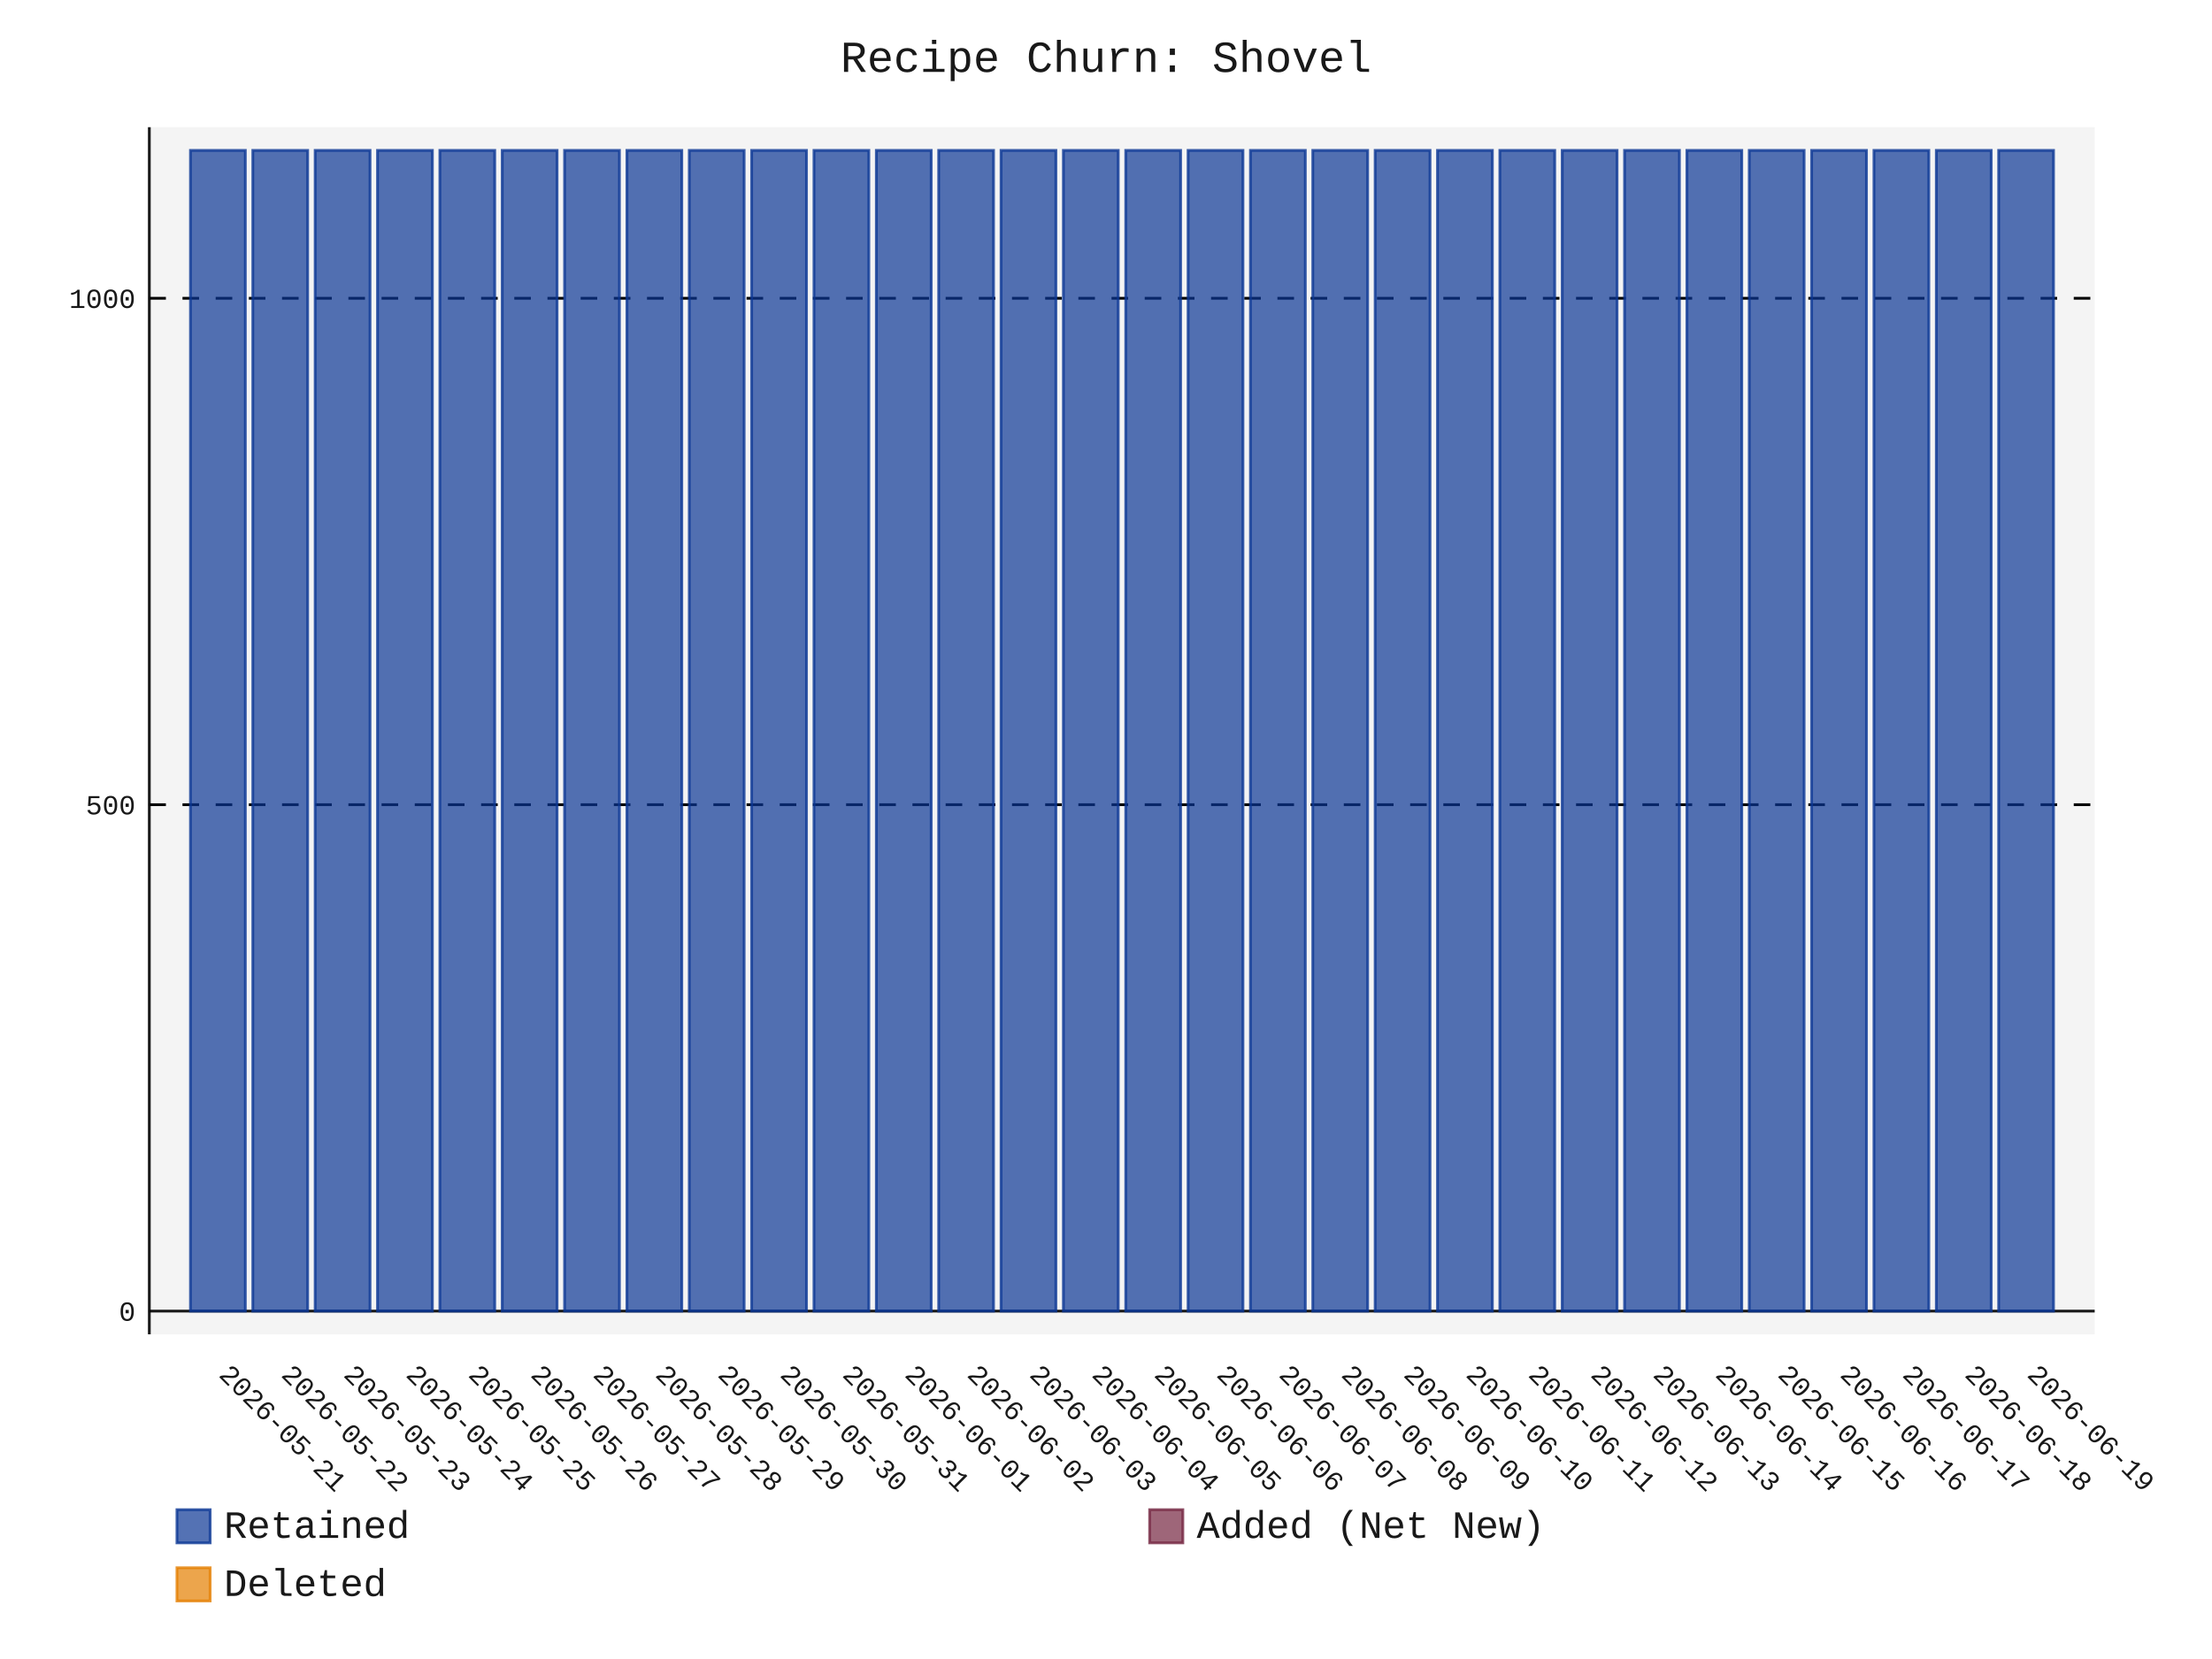
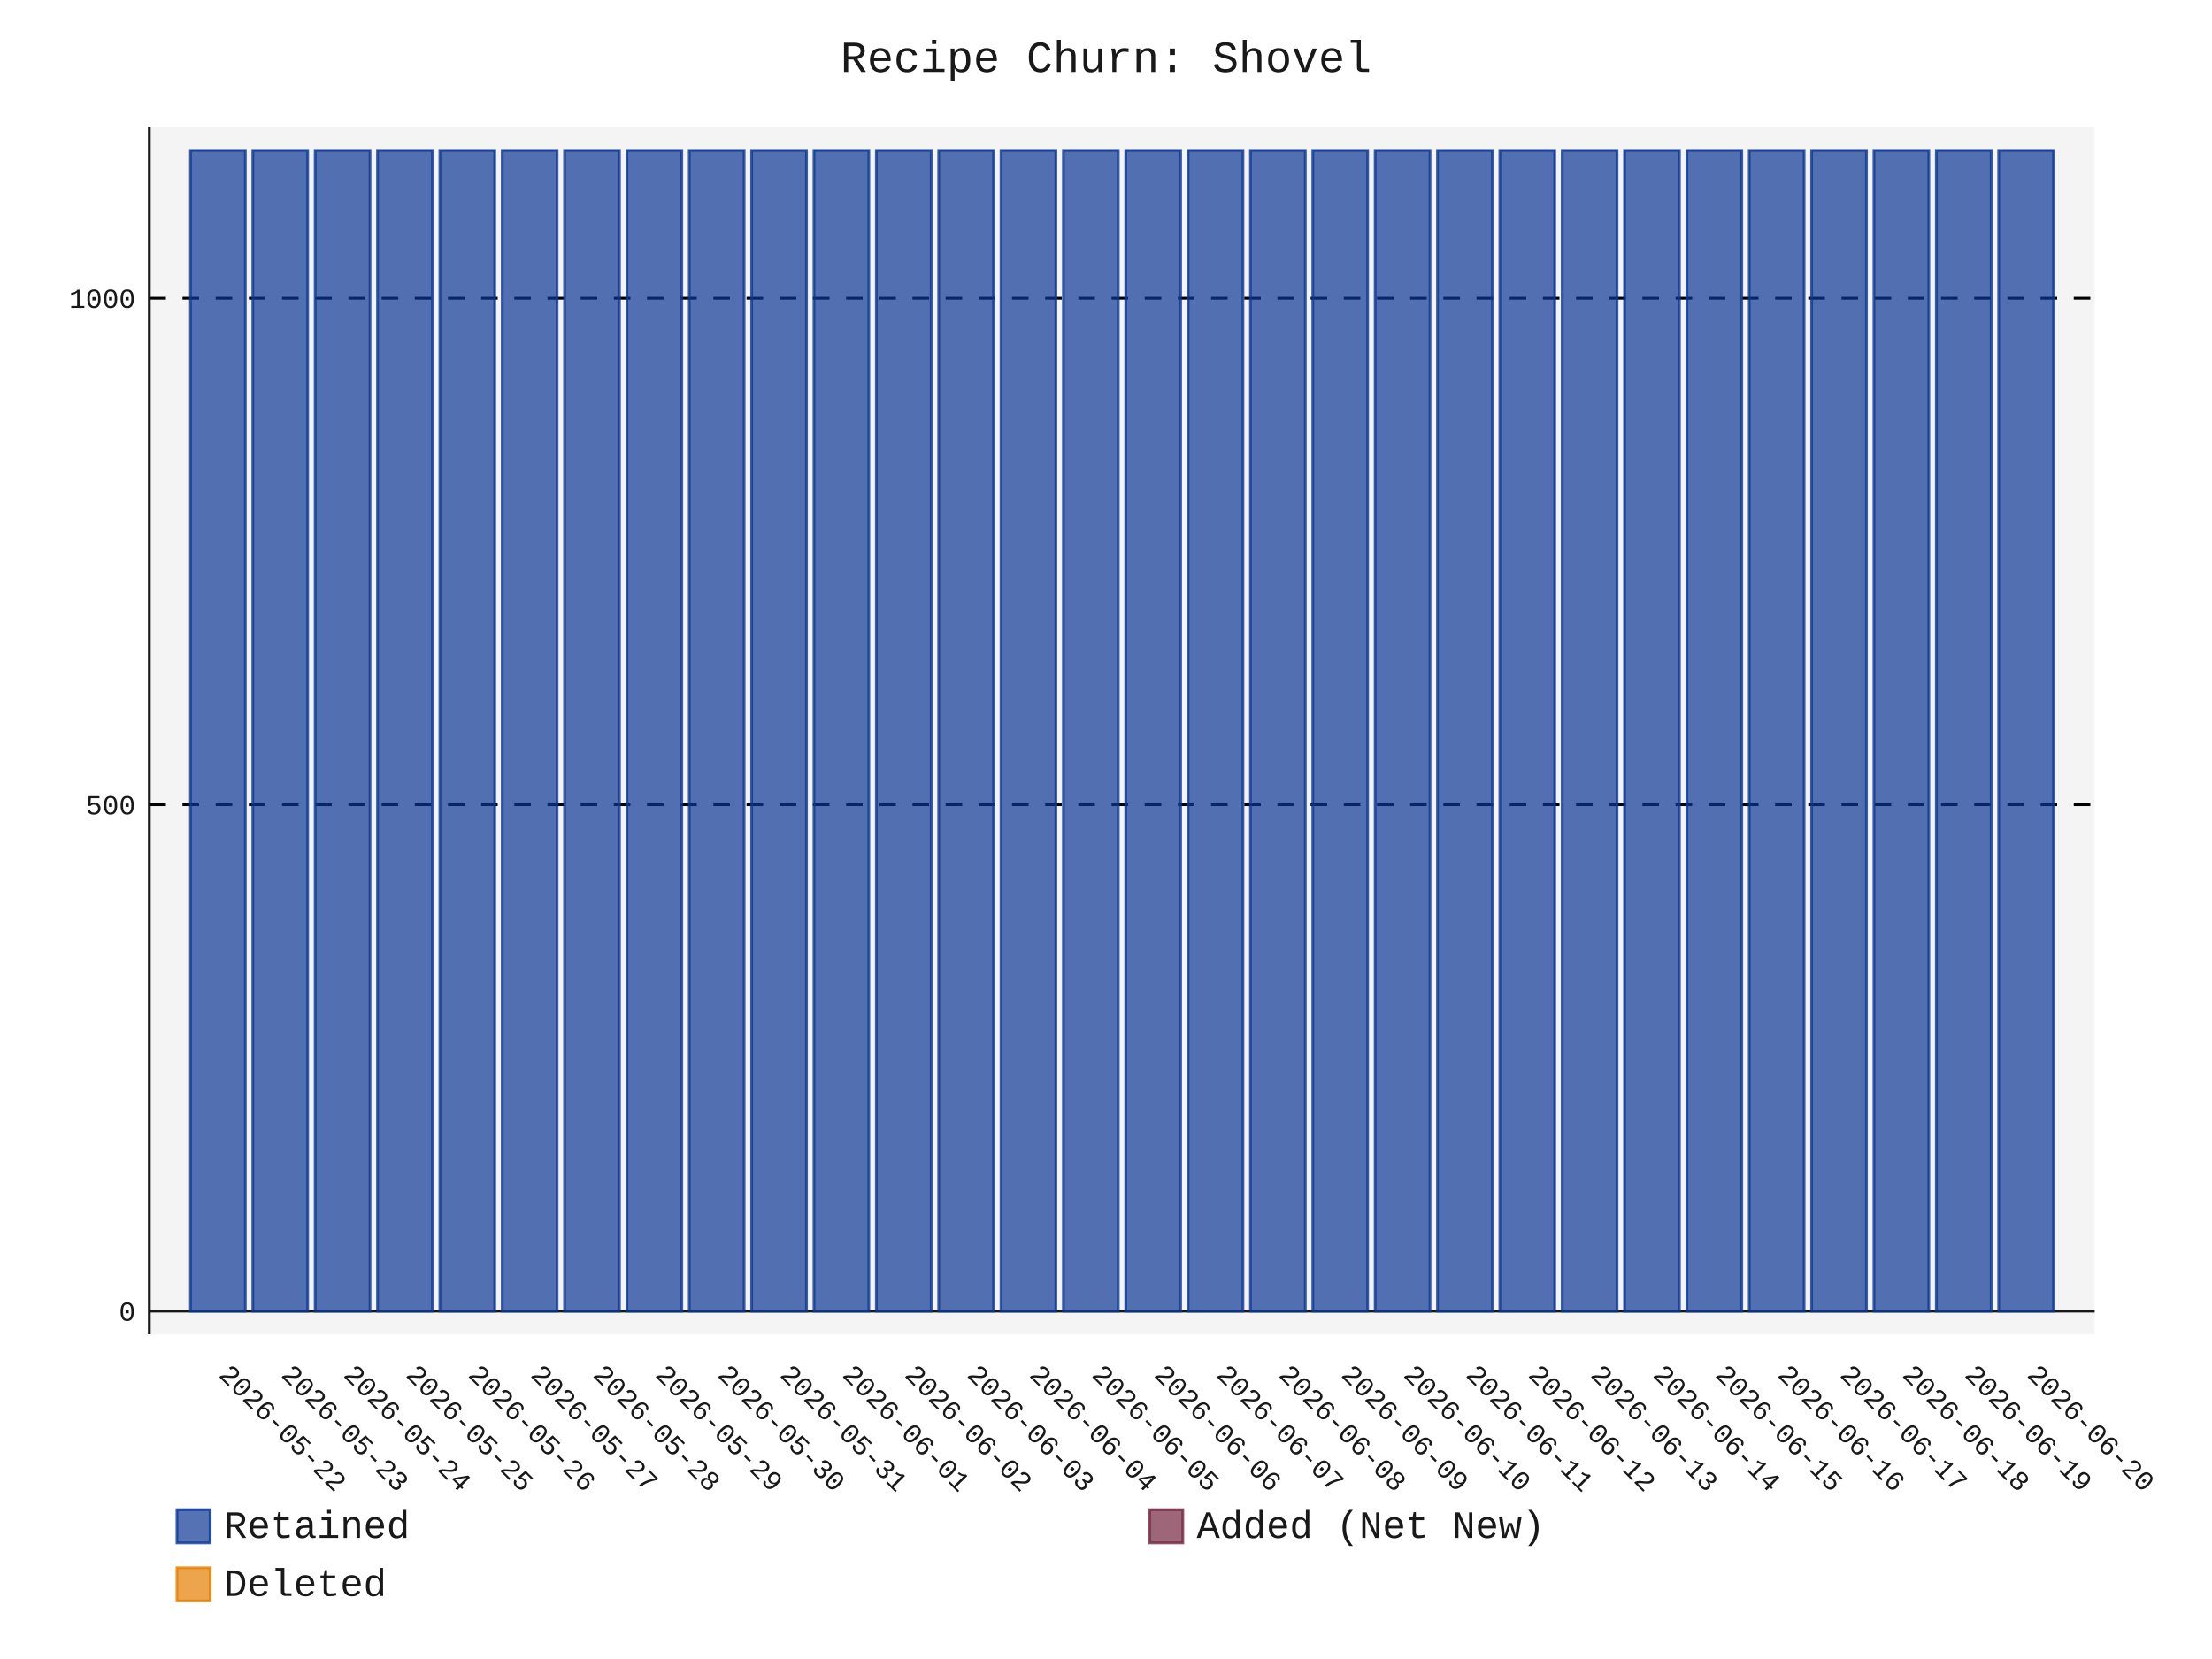
- <svg xmlns="http://www.w3.org/2000/svg" id="chart-254f595d-b5d6-4129-a021-fcc0a69f67d8" class="pygal-chart" viewBox="0 0 800 600">
+ <svg xmlns="http://www.w3.org/2000/svg" id="chart-0be6bf78-2386-42b0-ac4d-c401501ad3ed" class="pygal-chart" viewBox="0 0 800 600">
  <defs>
-     <style type="text/css">#chart-254f595d-b5d6-4129-a021-fcc0a69f67d8{-webkit-user-select:none;-webkit-font-smoothing:antialiased;font-family:Consolas,"Liberation Mono",Menlo,Courier,monospace}#chart-254f595d-b5d6-4129-a021-fcc0a69f67d8 .title{font-family:Consolas,"Liberation Mono",Menlo,Courier,monospace;font-size:16px}#chart-254f595d-b5d6-4129-a021-fcc0a69f67d8 .legends .legend text{font-family:Consolas,"Liberation Mono",Menlo,Courier,monospace;font-size:14px}#chart-254f595d-b5d6-4129-a021-fcc0a69f67d8 .axis text{font-family:Consolas,"Liberation Mono",Menlo,Courier,monospace;font-size:10px}#chart-254f595d-b5d6-4129-a021-fcc0a69f67d8 .axis text.major{font-family:Consolas,"Liberation Mono",Menlo,Courier,monospace;font-size:10px}#chart-254f595d-b5d6-4129-a021-fcc0a69f67d8 .text-overlay text.value{font-family:Consolas,"Liberation Mono",Menlo,Courier,monospace;font-size:16px}#chart-254f595d-b5d6-4129-a021-fcc0a69f67d8 .text-overlay text.label{font-family:Consolas,"Liberation Mono",Menlo,Courier,monospace;font-size:10px}#chart-254f595d-b5d6-4129-a021-fcc0a69f67d8 .tooltip{font-family:Consolas,"Liberation Mono",Menlo,Courier,monospace;font-size:14px}#chart-254f595d-b5d6-4129-a021-fcc0a69f67d8 text.no_data{font-family:Consolas,"Liberation Mono",Menlo,Courier,monospace;font-size:64px}
- #chart-254f595d-b5d6-4129-a021-fcc0a69f67d8{background-color:transparent}#chart-254f595d-b5d6-4129-a021-fcc0a69f67d8 path,#chart-254f595d-b5d6-4129-a021-fcc0a69f67d8 line,#chart-254f595d-b5d6-4129-a021-fcc0a69f67d8 rect,#chart-254f595d-b5d6-4129-a021-fcc0a69f67d8 circle{-webkit-transition:150ms;-moz-transition:150ms;transition:150ms}#chart-254f595d-b5d6-4129-a021-fcc0a69f67d8 .graph &gt; .background{fill:transparent}#chart-254f595d-b5d6-4129-a021-fcc0a69f67d8 .plot &gt; .background{fill:rgba(240,240,240,0.7)}#chart-254f595d-b5d6-4129-a021-fcc0a69f67d8 .graph{fill:rgba(0,0,0,0.9)}#chart-254f595d-b5d6-4129-a021-fcc0a69f67d8 text.no_data{fill:rgba(0,0,0,0.9)}#chart-254f595d-b5d6-4129-a021-fcc0a69f67d8 .title{fill:rgba(0,0,0,0.9)}#chart-254f595d-b5d6-4129-a021-fcc0a69f67d8 .legends .legend text{fill:rgba(0,0,0,0.9)}#chart-254f595d-b5d6-4129-a021-fcc0a69f67d8 .legends .legend:hover text{fill:rgba(0,0,0,0.9)}#chart-254f595d-b5d6-4129-a021-fcc0a69f67d8 .axis .line{stroke:rgba(0,0,0,0.9)}#chart-254f595d-b5d6-4129-a021-fcc0a69f67d8 .axis .guide.line{stroke:rgba(0,0,0,0.5)}#chart-254f595d-b5d6-4129-a021-fcc0a69f67d8 .axis .major.line{stroke:rgba(0,0,0,0.9)}#chart-254f595d-b5d6-4129-a021-fcc0a69f67d8 .axis text.major{fill:rgba(0,0,0,0.9)}#chart-254f595d-b5d6-4129-a021-fcc0a69f67d8 .axis.y .guides:hover .guide.line,#chart-254f595d-b5d6-4129-a021-fcc0a69f67d8 .line-graph .axis.x .guides:hover .guide.line,#chart-254f595d-b5d6-4129-a021-fcc0a69f67d8 .stackedline-graph .axis.x .guides:hover .guide.line,#chart-254f595d-b5d6-4129-a021-fcc0a69f67d8 .xy-graph .axis.x .guides:hover .guide.line{stroke:rgba(0,0,0,0.9)}#chart-254f595d-b5d6-4129-a021-fcc0a69f67d8 .axis .guides:hover text{fill:rgba(0,0,0,0.9)}#chart-254f595d-b5d6-4129-a021-fcc0a69f67d8 .reactive{fill-opacity:.7;stroke-opacity:.8;stroke-width:1}#chart-254f595d-b5d6-4129-a021-fcc0a69f67d8 .ci{stroke:rgba(0,0,0,0.9)}#chart-254f595d-b5d6-4129-a021-fcc0a69f67d8 .reactive.active,#chart-254f595d-b5d6-4129-a021-fcc0a69f67d8 .active .reactive{fill-opacity:.8;stroke-opacity:.9;stroke-width:4}#chart-254f595d-b5d6-4129-a021-fcc0a69f67d8 .ci .reactive.active{stroke-width:1.5}#chart-254f595d-b5d6-4129-a021-fcc0a69f67d8 .series text{fill:rgba(0,0,0,0.9)}#chart-254f595d-b5d6-4129-a021-fcc0a69f67d8 .tooltip rect{fill:rgba(240,240,240,0.7);stroke:rgba(0,0,0,0.9);-webkit-transition:opacity 150ms;-moz-transition:opacity 150ms;transition:opacity 150ms}#chart-254f595d-b5d6-4129-a021-fcc0a69f67d8 .tooltip .label{fill:rgba(0,0,0,0.9)}#chart-254f595d-b5d6-4129-a021-fcc0a69f67d8 .tooltip .label{fill:rgba(0,0,0,0.9)}#chart-254f595d-b5d6-4129-a021-fcc0a69f67d8 .tooltip .legend{font-size:.8em;fill:rgba(0,0,0,0.5)}#chart-254f595d-b5d6-4129-a021-fcc0a69f67d8 .tooltip .x_label{font-size:.6em;fill:rgba(0,0,0,0.9)}#chart-254f595d-b5d6-4129-a021-fcc0a69f67d8 .tooltip .xlink{font-size:.5em;text-decoration:underline}#chart-254f595d-b5d6-4129-a021-fcc0a69f67d8 .tooltip .value{font-size:1.5em}#chart-254f595d-b5d6-4129-a021-fcc0a69f67d8 .bound{font-size:.5em}#chart-254f595d-b5d6-4129-a021-fcc0a69f67d8 .max-value{font-size:.75em;fill:rgba(0,0,0,0.5)}#chart-254f595d-b5d6-4129-a021-fcc0a69f67d8 .map-element{fill:rgba(240,240,240,0.7);stroke:rgba(0,0,0,0.5) !important}#chart-254f595d-b5d6-4129-a021-fcc0a69f67d8 .map-element .reactive{fill-opacity:inherit;stroke-opacity:inherit}#chart-254f595d-b5d6-4129-a021-fcc0a69f67d8 .color-0,#chart-254f595d-b5d6-4129-a021-fcc0a69f67d8 .color-0 a:visited{stroke:rgb(12,55,149);fill:rgb(12,55,149)}#chart-254f595d-b5d6-4129-a021-fcc0a69f67d8 .color-1,#chart-254f595d-b5d6-4129-a021-fcc0a69f67d8 .color-1 a:visited{stroke:rgb(117,38,65);fill:rgb(117,38,65)}#chart-254f595d-b5d6-4129-a021-fcc0a69f67d8 .color-2,#chart-254f595d-b5d6-4129-a021-fcc0a69f67d8 .color-2 a:visited{stroke:rgb(228,127,0);fill:rgb(228,127,0)}#chart-254f595d-b5d6-4129-a021-fcc0a69f67d8 .text-overlay .color-0 text{fill:black}#chart-254f595d-b5d6-4129-a021-fcc0a69f67d8 .text-overlay .color-1 text{fill:black}#chart-254f595d-b5d6-4129-a021-fcc0a69f67d8 .text-overlay .color-2 text{fill:black}
- #chart-254f595d-b5d6-4129-a021-fcc0a69f67d8 text.no_data{text-anchor:middle}#chart-254f595d-b5d6-4129-a021-fcc0a69f67d8 .guide.line{fill:none}#chart-254f595d-b5d6-4129-a021-fcc0a69f67d8 .centered{text-anchor:middle}#chart-254f595d-b5d6-4129-a021-fcc0a69f67d8 .title{text-anchor:middle}#chart-254f595d-b5d6-4129-a021-fcc0a69f67d8 .legends .legend text{fill-opacity:1}#chart-254f595d-b5d6-4129-a021-fcc0a69f67d8 .axis.x text{text-anchor:middle}#chart-254f595d-b5d6-4129-a021-fcc0a69f67d8 .axis.x:not(.web) text[transform]{text-anchor:start}#chart-254f595d-b5d6-4129-a021-fcc0a69f67d8 .axis.x:not(.web) text[transform].backwards{text-anchor:end}#chart-254f595d-b5d6-4129-a021-fcc0a69f67d8 .axis.y text{text-anchor:end}#chart-254f595d-b5d6-4129-a021-fcc0a69f67d8 .axis.y text[transform].backwards{text-anchor:start}#chart-254f595d-b5d6-4129-a021-fcc0a69f67d8 .axis.y2 text{text-anchor:start}#chart-254f595d-b5d6-4129-a021-fcc0a69f67d8 .axis.y2 text[transform].backwards{text-anchor:end}#chart-254f595d-b5d6-4129-a021-fcc0a69f67d8 .axis .guide.line{stroke-dasharray:4,4;stroke:black}#chart-254f595d-b5d6-4129-a021-fcc0a69f67d8 .axis .major.guide.line{stroke-dasharray:6,6;stroke:black}#chart-254f595d-b5d6-4129-a021-fcc0a69f67d8 .horizontal .axis.y .guide.line,#chart-254f595d-b5d6-4129-a021-fcc0a69f67d8 .horizontal .axis.y2 .guide.line,#chart-254f595d-b5d6-4129-a021-fcc0a69f67d8 .vertical .axis.x .guide.line{opacity:0}#chart-254f595d-b5d6-4129-a021-fcc0a69f67d8 .horizontal .axis.always_show .guide.line,#chart-254f595d-b5d6-4129-a021-fcc0a69f67d8 .vertical .axis.always_show .guide.line{opacity:1 !important}#chart-254f595d-b5d6-4129-a021-fcc0a69f67d8 .axis.y .guides:hover .guide.line,#chart-254f595d-b5d6-4129-a021-fcc0a69f67d8 .axis.y2 .guides:hover .guide.line,#chart-254f595d-b5d6-4129-a021-fcc0a69f67d8 .axis.x .guides:hover .guide.line{opacity:1}#chart-254f595d-b5d6-4129-a021-fcc0a69f67d8 .axis .guides:hover text{opacity:1}#chart-254f595d-b5d6-4129-a021-fcc0a69f67d8 .nofill{fill:none}#chart-254f595d-b5d6-4129-a021-fcc0a69f67d8 .subtle-fill{fill-opacity:.2}#chart-254f595d-b5d6-4129-a021-fcc0a69f67d8 .dot{stroke-width:1px;fill-opacity:1;stroke-opacity:1}#chart-254f595d-b5d6-4129-a021-fcc0a69f67d8 .dot.active{stroke-width:5px}#chart-254f595d-b5d6-4129-a021-fcc0a69f67d8 .dot.negative{fill:transparent}#chart-254f595d-b5d6-4129-a021-fcc0a69f67d8 text,#chart-254f595d-b5d6-4129-a021-fcc0a69f67d8 tspan{stroke:none !important}#chart-254f595d-b5d6-4129-a021-fcc0a69f67d8 .series text.active{opacity:1}#chart-254f595d-b5d6-4129-a021-fcc0a69f67d8 .tooltip rect{fill-opacity:.95;stroke-width:.5}#chart-254f595d-b5d6-4129-a021-fcc0a69f67d8 .tooltip text{fill-opacity:1}#chart-254f595d-b5d6-4129-a021-fcc0a69f67d8 .showable{visibility:hidden}#chart-254f595d-b5d6-4129-a021-fcc0a69f67d8 .showable.shown{visibility:visible}#chart-254f595d-b5d6-4129-a021-fcc0a69f67d8 .gauge-background{fill:rgba(229,229,229,1);stroke:none}#chart-254f595d-b5d6-4129-a021-fcc0a69f67d8 .bg-lines{stroke:transparent;stroke-width:2px}</style>
+     <style type="text/css">#chart-0be6bf78-2386-42b0-ac4d-c401501ad3ed{-webkit-user-select:none;-webkit-font-smoothing:antialiased;font-family:Consolas,"Liberation Mono",Menlo,Courier,monospace}#chart-0be6bf78-2386-42b0-ac4d-c401501ad3ed .title{font-family:Consolas,"Liberation Mono",Menlo,Courier,monospace;font-size:16px}#chart-0be6bf78-2386-42b0-ac4d-c401501ad3ed .legends .legend text{font-family:Consolas,"Liberation Mono",Menlo,Courier,monospace;font-size:14px}#chart-0be6bf78-2386-42b0-ac4d-c401501ad3ed .axis text{font-family:Consolas,"Liberation Mono",Menlo,Courier,monospace;font-size:10px}#chart-0be6bf78-2386-42b0-ac4d-c401501ad3ed .axis text.major{font-family:Consolas,"Liberation Mono",Menlo,Courier,monospace;font-size:10px}#chart-0be6bf78-2386-42b0-ac4d-c401501ad3ed .text-overlay text.value{font-family:Consolas,"Liberation Mono",Menlo,Courier,monospace;font-size:16px}#chart-0be6bf78-2386-42b0-ac4d-c401501ad3ed .text-overlay text.label{font-family:Consolas,"Liberation Mono",Menlo,Courier,monospace;font-size:10px}#chart-0be6bf78-2386-42b0-ac4d-c401501ad3ed .tooltip{font-family:Consolas,"Liberation Mono",Menlo,Courier,monospace;font-size:14px}#chart-0be6bf78-2386-42b0-ac4d-c401501ad3ed text.no_data{font-family:Consolas,"Liberation Mono",Menlo,Courier,monospace;font-size:64px}
+ #chart-0be6bf78-2386-42b0-ac4d-c401501ad3ed{background-color:transparent}#chart-0be6bf78-2386-42b0-ac4d-c401501ad3ed path,#chart-0be6bf78-2386-42b0-ac4d-c401501ad3ed line,#chart-0be6bf78-2386-42b0-ac4d-c401501ad3ed rect,#chart-0be6bf78-2386-42b0-ac4d-c401501ad3ed circle{-webkit-transition:150ms;-moz-transition:150ms;transition:150ms}#chart-0be6bf78-2386-42b0-ac4d-c401501ad3ed .graph &gt; .background{fill:transparent}#chart-0be6bf78-2386-42b0-ac4d-c401501ad3ed .plot &gt; .background{fill:rgba(240,240,240,0.7)}#chart-0be6bf78-2386-42b0-ac4d-c401501ad3ed .graph{fill:rgba(0,0,0,0.9)}#chart-0be6bf78-2386-42b0-ac4d-c401501ad3ed text.no_data{fill:rgba(0,0,0,0.9)}#chart-0be6bf78-2386-42b0-ac4d-c401501ad3ed .title{fill:rgba(0,0,0,0.9)}#chart-0be6bf78-2386-42b0-ac4d-c401501ad3ed .legends .legend text{fill:rgba(0,0,0,0.9)}#chart-0be6bf78-2386-42b0-ac4d-c401501ad3ed .legends .legend:hover text{fill:rgba(0,0,0,0.9)}#chart-0be6bf78-2386-42b0-ac4d-c401501ad3ed .axis .line{stroke:rgba(0,0,0,0.9)}#chart-0be6bf78-2386-42b0-ac4d-c401501ad3ed .axis .guide.line{stroke:rgba(0,0,0,0.5)}#chart-0be6bf78-2386-42b0-ac4d-c401501ad3ed .axis .major.line{stroke:rgba(0,0,0,0.9)}#chart-0be6bf78-2386-42b0-ac4d-c401501ad3ed .axis text.major{fill:rgba(0,0,0,0.9)}#chart-0be6bf78-2386-42b0-ac4d-c401501ad3ed .axis.y .guides:hover .guide.line,#chart-0be6bf78-2386-42b0-ac4d-c401501ad3ed .line-graph .axis.x .guides:hover .guide.line,#chart-0be6bf78-2386-42b0-ac4d-c401501ad3ed .stackedline-graph .axis.x .guides:hover .guide.line,#chart-0be6bf78-2386-42b0-ac4d-c401501ad3ed .xy-graph .axis.x .guides:hover .guide.line{stroke:rgba(0,0,0,0.9)}#chart-0be6bf78-2386-42b0-ac4d-c401501ad3ed .axis .guides:hover text{fill:rgba(0,0,0,0.9)}#chart-0be6bf78-2386-42b0-ac4d-c401501ad3ed .reactive{fill-opacity:.7;stroke-opacity:.8;stroke-width:1}#chart-0be6bf78-2386-42b0-ac4d-c401501ad3ed .ci{stroke:rgba(0,0,0,0.9)}#chart-0be6bf78-2386-42b0-ac4d-c401501ad3ed .reactive.active,#chart-0be6bf78-2386-42b0-ac4d-c401501ad3ed .active .reactive{fill-opacity:.8;stroke-opacity:.9;stroke-width:4}#chart-0be6bf78-2386-42b0-ac4d-c401501ad3ed .ci .reactive.active{stroke-width:1.5}#chart-0be6bf78-2386-42b0-ac4d-c401501ad3ed .series text{fill:rgba(0,0,0,0.9)}#chart-0be6bf78-2386-42b0-ac4d-c401501ad3ed .tooltip rect{fill:rgba(240,240,240,0.7);stroke:rgba(0,0,0,0.9);-webkit-transition:opacity 150ms;-moz-transition:opacity 150ms;transition:opacity 150ms}#chart-0be6bf78-2386-42b0-ac4d-c401501ad3ed .tooltip .label{fill:rgba(0,0,0,0.9)}#chart-0be6bf78-2386-42b0-ac4d-c401501ad3ed .tooltip .label{fill:rgba(0,0,0,0.9)}#chart-0be6bf78-2386-42b0-ac4d-c401501ad3ed .tooltip .legend{font-size:.8em;fill:rgba(0,0,0,0.5)}#chart-0be6bf78-2386-42b0-ac4d-c401501ad3ed .tooltip .x_label{font-size:.6em;fill:rgba(0,0,0,0.9)}#chart-0be6bf78-2386-42b0-ac4d-c401501ad3ed .tooltip .xlink{font-size:.5em;text-decoration:underline}#chart-0be6bf78-2386-42b0-ac4d-c401501ad3ed .tooltip .value{font-size:1.5em}#chart-0be6bf78-2386-42b0-ac4d-c401501ad3ed .bound{font-size:.5em}#chart-0be6bf78-2386-42b0-ac4d-c401501ad3ed .max-value{font-size:.75em;fill:rgba(0,0,0,0.5)}#chart-0be6bf78-2386-42b0-ac4d-c401501ad3ed .map-element{fill:rgba(240,240,240,0.7);stroke:rgba(0,0,0,0.5) !important}#chart-0be6bf78-2386-42b0-ac4d-c401501ad3ed .map-element .reactive{fill-opacity:inherit;stroke-opacity:inherit}#chart-0be6bf78-2386-42b0-ac4d-c401501ad3ed .color-0,#chart-0be6bf78-2386-42b0-ac4d-c401501ad3ed .color-0 a:visited{stroke:rgb(12,55,149);fill:rgb(12,55,149)}#chart-0be6bf78-2386-42b0-ac4d-c401501ad3ed .color-1,#chart-0be6bf78-2386-42b0-ac4d-c401501ad3ed .color-1 a:visited{stroke:rgb(117,38,65);fill:rgb(117,38,65)}#chart-0be6bf78-2386-42b0-ac4d-c401501ad3ed .color-2,#chart-0be6bf78-2386-42b0-ac4d-c401501ad3ed .color-2 a:visited{stroke:rgb(228,127,0);fill:rgb(228,127,0)}#chart-0be6bf78-2386-42b0-ac4d-c401501ad3ed .text-overlay .color-0 text{fill:black}#chart-0be6bf78-2386-42b0-ac4d-c401501ad3ed .text-overlay .color-1 text{fill:black}#chart-0be6bf78-2386-42b0-ac4d-c401501ad3ed .text-overlay .color-2 text{fill:black}
+ #chart-0be6bf78-2386-42b0-ac4d-c401501ad3ed text.no_data{text-anchor:middle}#chart-0be6bf78-2386-42b0-ac4d-c401501ad3ed .guide.line{fill:none}#chart-0be6bf78-2386-42b0-ac4d-c401501ad3ed .centered{text-anchor:middle}#chart-0be6bf78-2386-42b0-ac4d-c401501ad3ed .title{text-anchor:middle}#chart-0be6bf78-2386-42b0-ac4d-c401501ad3ed .legends .legend text{fill-opacity:1}#chart-0be6bf78-2386-42b0-ac4d-c401501ad3ed .axis.x text{text-anchor:middle}#chart-0be6bf78-2386-42b0-ac4d-c401501ad3ed .axis.x:not(.web) text[transform]{text-anchor:start}#chart-0be6bf78-2386-42b0-ac4d-c401501ad3ed .axis.x:not(.web) text[transform].backwards{text-anchor:end}#chart-0be6bf78-2386-42b0-ac4d-c401501ad3ed .axis.y text{text-anchor:end}#chart-0be6bf78-2386-42b0-ac4d-c401501ad3ed .axis.y text[transform].backwards{text-anchor:start}#chart-0be6bf78-2386-42b0-ac4d-c401501ad3ed .axis.y2 text{text-anchor:start}#chart-0be6bf78-2386-42b0-ac4d-c401501ad3ed .axis.y2 text[transform].backwards{text-anchor:end}#chart-0be6bf78-2386-42b0-ac4d-c401501ad3ed .axis .guide.line{stroke-dasharray:4,4;stroke:black}#chart-0be6bf78-2386-42b0-ac4d-c401501ad3ed .axis .major.guide.line{stroke-dasharray:6,6;stroke:black}#chart-0be6bf78-2386-42b0-ac4d-c401501ad3ed .horizontal .axis.y .guide.line,#chart-0be6bf78-2386-42b0-ac4d-c401501ad3ed .horizontal .axis.y2 .guide.line,#chart-0be6bf78-2386-42b0-ac4d-c401501ad3ed .vertical .axis.x .guide.line{opacity:0}#chart-0be6bf78-2386-42b0-ac4d-c401501ad3ed .horizontal .axis.always_show .guide.line,#chart-0be6bf78-2386-42b0-ac4d-c401501ad3ed .vertical .axis.always_show .guide.line{opacity:1 !important}#chart-0be6bf78-2386-42b0-ac4d-c401501ad3ed .axis.y .guides:hover .guide.line,#chart-0be6bf78-2386-42b0-ac4d-c401501ad3ed .axis.y2 .guides:hover .guide.line,#chart-0be6bf78-2386-42b0-ac4d-c401501ad3ed .axis.x .guides:hover .guide.line{opacity:1}#chart-0be6bf78-2386-42b0-ac4d-c401501ad3ed .axis .guides:hover text{opacity:1}#chart-0be6bf78-2386-42b0-ac4d-c401501ad3ed .nofill{fill:none}#chart-0be6bf78-2386-42b0-ac4d-c401501ad3ed .subtle-fill{fill-opacity:.2}#chart-0be6bf78-2386-42b0-ac4d-c401501ad3ed .dot{stroke-width:1px;fill-opacity:1;stroke-opacity:1}#chart-0be6bf78-2386-42b0-ac4d-c401501ad3ed .dot.active{stroke-width:5px}#chart-0be6bf78-2386-42b0-ac4d-c401501ad3ed .dot.negative{fill:transparent}#chart-0be6bf78-2386-42b0-ac4d-c401501ad3ed text,#chart-0be6bf78-2386-42b0-ac4d-c401501ad3ed tspan{stroke:none !important}#chart-0be6bf78-2386-42b0-ac4d-c401501ad3ed .series text.active{opacity:1}#chart-0be6bf78-2386-42b0-ac4d-c401501ad3ed .tooltip rect{fill-opacity:.95;stroke-width:.5}#chart-0be6bf78-2386-42b0-ac4d-c401501ad3ed .tooltip text{fill-opacity:1}#chart-0be6bf78-2386-42b0-ac4d-c401501ad3ed .showable{visibility:hidden}#chart-0be6bf78-2386-42b0-ac4d-c401501ad3ed .showable.shown{visibility:visible}#chart-0be6bf78-2386-42b0-ac4d-c401501ad3ed .gauge-background{fill:rgba(229,229,229,1);stroke:none}#chart-0be6bf78-2386-42b0-ac4d-c401501ad3ed .bg-lines{stroke:transparent;stroke-width:2px}</style>
  </defs>
  <g class="graph stackedbar-graph vertical">
    <rect x="0" y="0" width="800" height="600" class="background" />
    <g transform="translate(54, 46)" class="plot">
      <rect x="0" y="0" width="703.574" height="436.574" class="background" />
      <g class="axis y always_show">
        <g class="guides">
          <path d="M0 428.178 h703.574" class="axis major line" />
          <text x="-5" y="431.678" class="major">0</text>
        </g>
        <g class="guides">
          <path d="M0 245.027 h703.574" class="major guide line" />
          <text x="-5" y="248.527" class="major">500</text>
        </g>
        <g class="guides">
          <path d="M0 61.876 h703.574" class="major guide line" />
          <text x="-5" y="65.376" class="major">1000</text>
        </g>
      </g>
      <g class="axis x">
        <path d="M0 0 v436.574" class="line" />
        <g class="guides">
          <path d="M24.805 0 v436.574" class="guide line" />
-           <text x="24.805" y="451.574" class="" transform="rotate(45 24.80548 451.5736)">2026-05-21</text>
+           <text x="24.805" y="451.574" class="" transform="rotate(45 24.80548 451.5736)">2026-05-22</text>
        </g>
        <g class="guides">
          <path d="M47.356 0 v436.574" class="guide line" />
-           <text x="47.356" y="451.574" class="" transform="rotate(45 47.35592 451.5736)">2026-05-22</text>
+           <text x="47.356" y="451.574" class="" transform="rotate(45 47.35592 451.5736)">2026-05-23</text>
        </g>
        <g class="guides">
          <path d="M69.906 0 v436.574" class="guide line" />
-           <text x="69.906" y="451.574" class="" transform="rotate(45 69.90635 451.5736)">2026-05-23</text>
+           <text x="69.906" y="451.574" class="" transform="rotate(45 69.90635 451.5736)">2026-05-24</text>
        </g>
        <g class="guides">
          <path d="M92.457 0 v436.574" class="guide line" />
-           <text x="92.457" y="451.574" class="" transform="rotate(45 92.45679 451.5736)">2026-05-24</text>
+           <text x="92.457" y="451.574" class="" transform="rotate(45 92.45679 451.5736)">2026-05-25</text>
        </g>
        <g class="guides">
          <path d="M115.007 0 v436.574" class="guide line" />
-           <text x="115.007" y="451.574" class="" transform="rotate(45 115.0072 451.5736)">2026-05-25</text>
+           <text x="115.007" y="451.574" class="" transform="rotate(45 115.0072 451.5736)">2026-05-26</text>
        </g>
        <g class="guides">
          <path d="M137.558 0 v436.574" class="guide line" />
-           <text x="137.558" y="451.574" class="" transform="rotate(45 137.5577 451.5736)">2026-05-26</text>
+           <text x="137.558" y="451.574" class="" transform="rotate(45 137.5577 451.5736)">2026-05-27</text>
        </g>
        <g class="guides">
          <path d="M160.108 0 v436.574" class="guide line" />
-           <text x="160.108" y="451.574" class="" transform="rotate(45 160.1081 451.5736)">2026-05-27</text>
+           <text x="160.108" y="451.574" class="" transform="rotate(45 160.1081 451.5736)">2026-05-28</text>
        </g>
        <g class="guides">
          <path d="M182.659 0 v436.574" class="guide line" />
-           <text x="182.659" y="451.574" class="" transform="rotate(45 182.6585 451.5736)">2026-05-28</text>
+           <text x="182.659" y="451.574" class="" transform="rotate(45 182.6585 451.5736)">2026-05-29</text>
        </g>
        <g class="guides">
          <path d="M205.209 0 v436.574" class="guide line" />
-           <text x="205.209" y="451.574" class="" transform="rotate(45 205.209 451.5736)">2026-05-29</text>
+           <text x="205.209" y="451.574" class="" transform="rotate(45 205.209 451.5736)">2026-05-30</text>
        </g>
        <g class="guides">
          <path d="M227.759 0 v436.574" class="guide line" />
-           <text x="227.759" y="451.574" class="" transform="rotate(45 227.7594 451.5736)">2026-05-30</text>
+           <text x="227.759" y="451.574" class="" transform="rotate(45 227.7594 451.5736)">2026-05-31</text>
        </g>
        <g class="guides">
          <path d="M250.31 0 v436.574" class="guide line" />
-           <text x="250.31" y="451.574" class="" transform="rotate(45 250.3098 451.5736)">2026-05-31</text>
+           <text x="250.31" y="451.574" class="" transform="rotate(45 250.3098 451.5736)">2026-06-01</text>
        </g>
        <g class="guides">
          <path d="M272.86 0 v436.574" class="guide line" />
-           <text x="272.86" y="451.574" class="" transform="rotate(45 272.8603 451.5736)">2026-06-01</text>
+           <text x="272.86" y="451.574" class="" transform="rotate(45 272.8603 451.5736)">2026-06-02</text>
        </g>
        <g class="guides">
          <path d="M295.411 0 v436.574" class="guide line" />
-           <text x="295.411" y="451.574" class="" transform="rotate(45 295.4107 451.5736)">2026-06-02</text>
+           <text x="295.411" y="451.574" class="" transform="rotate(45 295.4107 451.5736)">2026-06-03</text>
        </g>
        <g class="guides">
          <path d="M317.961 0 v436.574" class="guide line" />
-           <text x="317.961" y="451.574" class="" transform="rotate(45 317.9611 451.5736)">2026-06-03</text>
+           <text x="317.961" y="451.574" class="" transform="rotate(45 317.9611 451.5736)">2026-06-04</text>
        </g>
        <g class="guides">
          <path d="M340.512 0 v436.574" class="guide line" />
-           <text x="340.512" y="451.574" class="" transform="rotate(45 340.5116 451.5736)">2026-06-04</text>
+           <text x="340.512" y="451.574" class="" transform="rotate(45 340.5116 451.5736)">2026-06-05</text>
        </g>
        <g class="guides">
          <path d="M363.062 0 v436.574" class="guide line" />
-           <text x="363.062" y="451.574" class="" transform="rotate(45 363.062 451.5736)">2026-06-05</text>
+           <text x="363.062" y="451.574" class="" transform="rotate(45 363.062 451.5736)">2026-06-06</text>
        </g>
        <g class="guides">
          <path d="M385.612 0 v436.574" class="guide line" />
-           <text x="385.612" y="451.574" class="" transform="rotate(45 385.6125 451.5736)">2026-06-06</text>
+           <text x="385.612" y="451.574" class="" transform="rotate(45 385.6125 451.5736)">2026-06-07</text>
        </g>
        <g class="guides">
          <path d="M408.163 0 v436.574" class="guide line" />
-           <text x="408.163" y="451.574" class="" transform="rotate(45 408.1629 451.5736)">2026-06-07</text>
+           <text x="408.163" y="451.574" class="" transform="rotate(45 408.1629 451.5736)">2026-06-08</text>
        </g>
        <g class="guides">
          <path d="M430.713 0 v436.574" class="guide line" />
-           <text x="430.713" y="451.574" class="" transform="rotate(45 430.7133 451.5736)">2026-06-08</text>
+           <text x="430.713" y="451.574" class="" transform="rotate(45 430.7133 451.5736)">2026-06-09</text>
        </g>
        <g class="guides">
          <path d="M453.264 0 v436.574" class="guide line" />
-           <text x="453.264" y="451.574" class="" transform="rotate(45 453.2638 451.5736)">2026-06-09</text>
+           <text x="453.264" y="451.574" class="" transform="rotate(45 453.2638 451.5736)">2026-06-10</text>
        </g>
        <g class="guides">
          <path d="M475.814 0 v436.574" class="guide line" />
-           <text x="475.814" y="451.574" class="" transform="rotate(45 475.8142 451.5736)">2026-06-10</text>
+           <text x="475.814" y="451.574" class="" transform="rotate(45 475.8142 451.5736)">2026-06-11</text>
        </g>
        <g class="guides">
          <path d="M498.365 0 v436.574" class="guide line" />
-           <text x="498.365" y="451.574" class="" transform="rotate(45 498.3646 451.5736)">2026-06-11</text>
+           <text x="498.365" y="451.574" class="" transform="rotate(45 498.3646 451.5736)">2026-06-12</text>
        </g>
        <g class="guides">
          <path d="M520.915 0 v436.574" class="guide line" />
-           <text x="520.915" y="451.574" class="" transform="rotate(45 520.9151 451.5736)">2026-06-12</text>
+           <text x="520.915" y="451.574" class="" transform="rotate(45 520.9151 451.5736)">2026-06-13</text>
        </g>
        <g class="guides">
          <path d="M543.466 0 v436.574" class="guide line" />
-           <text x="543.465" y="451.574" class="" transform="rotate(45 543.4655 451.5736)">2026-06-13</text>
+           <text x="543.465" y="451.574" class="" transform="rotate(45 543.4655 451.5736)">2026-06-14</text>
        </g>
        <g class="guides">
          <path d="M566.016 0 v436.574" class="guide line" />
-           <text x="566.016" y="451.574" class="" transform="rotate(45 566.0159 451.5736)">2026-06-14</text>
+           <text x="566.016" y="451.574" class="" transform="rotate(45 566.0159 451.5736)">2026-06-15</text>
        </g>
        <g class="guides">
          <path d="M588.566 0 v436.574" class="guide line" />
-           <text x="588.566" y="451.574" class="" transform="rotate(45 588.5664 451.5736)">2026-06-15</text>
+           <text x="588.566" y="451.574" class="" transform="rotate(45 588.5664 451.5736)">2026-06-16</text>
        </g>
        <g class="guides">
          <path d="M611.117 0 v436.574" class="guide line" />
-           <text x="611.117" y="451.574" class="" transform="rotate(45 611.1168 451.5736)">2026-06-16</text>
+           <text x="611.117" y="451.574" class="" transform="rotate(45 611.1168 451.5736)">2026-06-17</text>
        </g>
        <g class="guides">
          <path d="M633.667 0 v436.574" class="guide line" />
-           <text x="633.667" y="451.574" class="" transform="rotate(45 633.6672 451.5736)">2026-06-17</text>
+           <text x="633.667" y="451.574" class="" transform="rotate(45 633.6672 451.5736)">2026-06-18</text>
        </g>
        <g class="guides">
          <path d="M656.218 0 v436.574" class="guide line" />
-           <text x="656.218" y="451.574" class="" transform="rotate(45 656.2177 451.5736)">2026-06-18</text>
+           <text x="656.218" y="451.574" class="" transform="rotate(45 656.2177 451.5736)">2026-06-19</text>
        </g>
        <g class="guides">
          <path d="M678.768 0 v436.574" class="guide line" />
-           <text x="678.768" y="451.574" class="" transform="rotate(45 678.7681 451.5736)">2026-06-19</text>
+           <text x="678.768" y="451.574" class="" transform="rotate(45 678.7681 451.5736)">2026-06-20</text>
        </g>
      </g>
      <g class="series serie-0 color-0">
        <g class="bars">
          <g class="bar">
            <rect x="14.883" y="8.396" rx="0" ry="0" width="19.844" height="419.782" class="rect reactive tooltip-trigger" />
          </g>
          <g class="bar">
            <rect x="37.434" y="8.396" rx="0" ry="0" width="19.844" height="419.782" class="rect reactive tooltip-trigger" />
          </g>
          <g class="bar">
            <rect x="59.984" y="8.396" rx="0" ry="0" width="19.844" height="419.782" class="rect reactive tooltip-trigger" />
          </g>
          <g class="bar">
            <rect x="82.535" y="8.396" rx="0" ry="0" width="19.844" height="419.782" class="rect reactive tooltip-trigger" />
          </g>
          <g class="bar">
            <rect x="105.085" y="8.396" rx="0" ry="0" width="19.844" height="419.782" class="rect reactive tooltip-trigger" />
          </g>
          <g class="bar">
            <rect x="127.635" y="8.396" rx="0" ry="0" width="19.844" height="419.782" class="rect reactive tooltip-trigger" />
          </g>
          <g class="bar">
            <rect x="150.186" y="8.396" rx="0" ry="0" width="19.844" height="419.782" class="rect reactive tooltip-trigger" />
          </g>
          <g class="bar">
            <rect x="172.736" y="8.396" rx="0" ry="0" width="19.844" height="419.782" class="rect reactive tooltip-trigger" />
          </g>
          <g class="bar">
            <rect x="195.287" y="8.396" rx="0" ry="0" width="19.844" height="419.782" class="rect reactive tooltip-trigger" />
          </g>
          <g class="bar">
            <rect x="217.837" y="8.396" rx="0" ry="0" width="19.844" height="419.782" class="rect reactive tooltip-trigger" />
          </g>
          <g class="bar">
            <rect x="240.388" y="8.396" rx="0" ry="0" width="19.844" height="419.782" class="rect reactive tooltip-trigger" />
          </g>
          <g class="bar">
            <rect x="262.938" y="8.396" rx="0" ry="0" width="19.844" height="419.782" class="rect reactive tooltip-trigger" />
          </g>
          <g class="bar">
            <rect x="285.489" y="8.396" rx="0" ry="0" width="19.844" height="419.782" class="rect reactive tooltip-trigger" />
          </g>
          <g class="bar">
            <rect x="308.039" y="8.396" rx="0" ry="0" width="19.844" height="419.782" class="rect reactive tooltip-trigger" />
          </g>
          <g class="bar">
            <rect x="330.589" y="8.396" rx="0" ry="0" width="19.844" height="419.782" class="rect reactive tooltip-trigger" />
          </g>
          <g class="bar">
            <rect x="353.14" y="8.396" rx="0" ry="0" width="19.844" height="419.782" class="rect reactive tooltip-trigger" />
          </g>
          <g class="bar">
            <rect x="375.69" y="8.396" rx="0" ry="0" width="19.844" height="419.782" class="rect reactive tooltip-trigger" />
          </g>
          <g class="bar">
            <rect x="398.241" y="8.396" rx="0" ry="0" width="19.844" height="419.782" class="rect reactive tooltip-trigger" />
          </g>
          <g class="bar">
            <rect x="420.791" y="8.396" rx="0" ry="0" width="19.844" height="419.782" class="rect reactive tooltip-trigger" />
          </g>
          <g class="bar">
            <rect x="443.342" y="8.396" rx="0" ry="0" width="19.844" height="419.782" class="rect reactive tooltip-trigger" />
          </g>
          <g class="bar">
            <rect x="465.892" y="8.396" rx="0" ry="0" width="19.844" height="419.782" class="rect reactive tooltip-trigger" />
          </g>
          <g class="bar">
            <rect x="488.442" y="8.396" rx="0" ry="0" width="19.844" height="419.782" class="rect reactive tooltip-trigger" />
          </g>
          <g class="bar">
            <rect x="510.993" y="8.396" rx="0" ry="0" width="19.844" height="419.782" class="rect reactive tooltip-trigger" />
          </g>
          <g class="bar">
            <rect x="533.543" y="8.396" rx="0" ry="0" width="19.844" height="419.782" class="rect reactive tooltip-trigger" />
          </g>
          <g class="bar">
            <rect x="556.094" y="8.396" rx="0" ry="0" width="19.844" height="419.782" class="rect reactive tooltip-trigger" />
          </g>
          <g class="bar">
            <rect x="578.644" y="8.396" rx="0" ry="0" width="19.844" height="419.782" class="rect reactive tooltip-trigger" />
          </g>
          <g class="bar">
            <rect x="601.195" y="8.396" rx="0" ry="0" width="19.844" height="419.782" class="rect reactive tooltip-trigger" />
          </g>
          <g class="bar">
            <rect x="623.745" y="8.396" rx="0" ry="0" width="19.844" height="419.782" class="rect reactive tooltip-trigger" />
          </g>
          <g class="bar">
            <rect x="646.295" y="8.396" rx="0" ry="0" width="19.844" height="419.782" class="rect reactive tooltip-trigger" />
          </g>
          <g class="bar">
            <rect x="668.846" y="8.396" rx="0" ry="0" width="19.844" height="419.782" class="rect reactive tooltip-trigger" />
          </g>
        </g>
      </g>
      <g class="series serie-1 color-1">
        <g class="bars">
          <g class="bar">
            <rect x="14.883" y="8.396" rx="0" ry="0" width="19.844" height="0.0" class="rect reactive tooltip-trigger" />
          </g>
          <g class="bar">
            <rect x="37.434" y="8.396" rx="0" ry="0" width="19.844" height="0.0" class="rect reactive tooltip-trigger" />
          </g>
          <g class="bar">
            <rect x="59.984" y="8.396" rx="0" ry="0" width="19.844" height="0.0" class="rect reactive tooltip-trigger" />
          </g>
          <g class="bar">
            <rect x="82.535" y="8.396" rx="0" ry="0" width="19.844" height="0.0" class="rect reactive tooltip-trigger" />
          </g>
          <g class="bar">
            <rect x="105.085" y="8.396" rx="0" ry="0" width="19.844" height="0.0" class="rect reactive tooltip-trigger" />
          </g>
          <g class="bar">
            <rect x="127.635" y="8.396" rx="0" ry="0" width="19.844" height="0.0" class="rect reactive tooltip-trigger" />
          </g>
          <g class="bar">
            <rect x="150.186" y="8.396" rx="0" ry="0" width="19.844" height="0.0" class="rect reactive tooltip-trigger" />
          </g>
          <g class="bar">
            <rect x="172.736" y="8.396" rx="0" ry="0" width="19.844" height="0.0" class="rect reactive tooltip-trigger" />
          </g>
          <g class="bar">
            <rect x="195.287" y="8.396" rx="0" ry="0" width="19.844" height="0.0" class="rect reactive tooltip-trigger" />
          </g>
          <g class="bar">
            <rect x="217.837" y="8.396" rx="0" ry="0" width="19.844" height="0.0" class="rect reactive tooltip-trigger" />
          </g>
          <g class="bar">
            <rect x="240.388" y="8.396" rx="0" ry="0" width="19.844" height="0.0" class="rect reactive tooltip-trigger" />
          </g>
          <g class="bar">
            <rect x="262.938" y="8.396" rx="0" ry="0" width="19.844" height="0.0" class="rect reactive tooltip-trigger" />
          </g>
          <g class="bar">
            <rect x="285.489" y="8.396" rx="0" ry="0" width="19.844" height="0.0" class="rect reactive tooltip-trigger" />
          </g>
          <g class="bar">
            <rect x="308.039" y="8.396" rx="0" ry="0" width="19.844" height="0.0" class="rect reactive tooltip-trigger" />
          </g>
          <g class="bar">
            <rect x="330.589" y="8.396" rx="0" ry="0" width="19.844" height="0.0" class="rect reactive tooltip-trigger" />
          </g>
          <g class="bar">
            <rect x="353.14" y="8.396" rx="0" ry="0" width="19.844" height="0.0" class="rect reactive tooltip-trigger" />
          </g>
          <g class="bar">
            <rect x="375.69" y="8.396" rx="0" ry="0" width="19.844" height="0.0" class="rect reactive tooltip-trigger" />
          </g>
          <g class="bar">
            <rect x="398.241" y="8.396" rx="0" ry="0" width="19.844" height="0.0" class="rect reactive tooltip-trigger" />
          </g>
          <g class="bar">
            <rect x="420.791" y="8.396" rx="0" ry="0" width="19.844" height="0.0" class="rect reactive tooltip-trigger" />
          </g>
          <g class="bar">
            <rect x="443.342" y="8.396" rx="0" ry="0" width="19.844" height="0.0" class="rect reactive tooltip-trigger" />
          </g>
          <g class="bar">
            <rect x="465.892" y="8.396" rx="0" ry="0" width="19.844" height="0.0" class="rect reactive tooltip-trigger" />
          </g>
          <g class="bar">
            <rect x="488.442" y="8.396" rx="0" ry="0" width="19.844" height="0.0" class="rect reactive tooltip-trigger" />
          </g>
          <g class="bar">
            <rect x="510.993" y="8.396" rx="0" ry="0" width="19.844" height="0.0" class="rect reactive tooltip-trigger" />
          </g>
          <g class="bar">
            <rect x="533.543" y="8.396" rx="0" ry="0" width="19.844" height="0.0" class="rect reactive tooltip-trigger" />
          </g>
          <g class="bar">
            <rect x="556.094" y="8.396" rx="0" ry="0" width="19.844" height="0.0" class="rect reactive tooltip-trigger" />
          </g>
          <g class="bar">
            <rect x="578.644" y="8.396" rx="0" ry="0" width="19.844" height="0.0" class="rect reactive tooltip-trigger" />
          </g>
          <g class="bar">
            <rect x="601.195" y="8.396" rx="0" ry="0" width="19.844" height="0.0" class="rect reactive tooltip-trigger" />
          </g>
          <g class="bar">
            <rect x="623.745" y="8.396" rx="0" ry="0" width="19.844" height="0.0" class="rect reactive tooltip-trigger" />
          </g>
          <g class="bar">
            <rect x="646.295" y="8.396" rx="0" ry="0" width="19.844" height="0.0" class="rect reactive tooltip-trigger" />
          </g>
          <g class="bar">
            <rect x="668.846" y="8.396" rx="0" ry="0" width="19.844" height="0.0" class="rect reactive tooltip-trigger" />
          </g>
        </g>
      </g>
      <g class="series serie-2 color-2">
        <g class="bars">
          <g class="bar">
            <rect x="14.883" y="8.396" rx="0" ry="0" width="19.844" height="0.0" class="rect reactive tooltip-trigger" />
          </g>
          <g class="bar">
            <rect x="37.434" y="8.396" rx="0" ry="0" width="19.844" height="0.0" class="rect reactive tooltip-trigger" />
          </g>
          <g class="bar">
            <rect x="59.984" y="8.396" rx="0" ry="0" width="19.844" height="0.0" class="rect reactive tooltip-trigger" />
          </g>
          <g class="bar">
            <rect x="82.535" y="8.396" rx="0" ry="0" width="19.844" height="0.0" class="rect reactive tooltip-trigger" />
          </g>
          <g class="bar">
            <rect x="105.085" y="8.396" rx="0" ry="0" width="19.844" height="0.0" class="rect reactive tooltip-trigger" />
          </g>
          <g class="bar">
            <rect x="127.635" y="8.396" rx="0" ry="0" width="19.844" height="0.0" class="rect reactive tooltip-trigger" />
          </g>
          <g class="bar">
            <rect x="150.186" y="8.396" rx="0" ry="0" width="19.844" height="0.0" class="rect reactive tooltip-trigger" />
          </g>
          <g class="bar">
            <rect x="172.736" y="8.396" rx="0" ry="0" width="19.844" height="0.0" class="rect reactive tooltip-trigger" />
          </g>
          <g class="bar">
            <rect x="195.287" y="8.396" rx="0" ry="0" width="19.844" height="0.0" class="rect reactive tooltip-trigger" />
          </g>
          <g class="bar">
            <rect x="217.837" y="8.396" rx="0" ry="0" width="19.844" height="0.0" class="rect reactive tooltip-trigger" />
          </g>
          <g class="bar">
            <rect x="240.388" y="8.396" rx="0" ry="0" width="19.844" height="0.0" class="rect reactive tooltip-trigger" />
          </g>
          <g class="bar">
            <rect x="262.938" y="8.396" rx="0" ry="0" width="19.844" height="0.0" class="rect reactive tooltip-trigger" />
          </g>
          <g class="bar">
            <rect x="285.489" y="8.396" rx="0" ry="0" width="19.844" height="0.0" class="rect reactive tooltip-trigger" />
          </g>
          <g class="bar">
            <rect x="308.039" y="8.396" rx="0" ry="0" width="19.844" height="0.0" class="rect reactive tooltip-trigger" />
          </g>
          <g class="bar">
            <rect x="330.589" y="8.396" rx="0" ry="0" width="19.844" height="0.0" class="rect reactive tooltip-trigger" />
          </g>
          <g class="bar">
            <rect x="353.14" y="8.396" rx="0" ry="0" width="19.844" height="0.0" class="rect reactive tooltip-trigger" />
          </g>
          <g class="bar">
            <rect x="375.69" y="8.396" rx="0" ry="0" width="19.844" height="0.0" class="rect reactive tooltip-trigger" />
          </g>
          <g class="bar">
            <rect x="398.241" y="8.396" rx="0" ry="0" width="19.844" height="0.0" class="rect reactive tooltip-trigger" />
          </g>
          <g class="bar">
            <rect x="420.791" y="8.396" rx="0" ry="0" width="19.844" height="0.0" class="rect reactive tooltip-trigger" />
          </g>
          <g class="bar">
            <rect x="443.342" y="8.396" rx="0" ry="0" width="19.844" height="0.0" class="rect reactive tooltip-trigger" />
          </g>
          <g class="bar">
            <rect x="465.892" y="8.396" rx="0" ry="0" width="19.844" height="0.0" class="rect reactive tooltip-trigger" />
          </g>
          <g class="bar">
            <rect x="488.442" y="8.396" rx="0" ry="0" width="19.844" height="0.0" class="rect reactive tooltip-trigger" />
          </g>
          <g class="bar">
            <rect x="510.993" y="8.396" rx="0" ry="0" width="19.844" height="0.0" class="rect reactive tooltip-trigger" />
          </g>
          <g class="bar">
            <rect x="533.543" y="8.396" rx="0" ry="0" width="19.844" height="0.0" class="rect reactive tooltip-trigger" />
          </g>
          <g class="bar">
            <rect x="556.094" y="8.396" rx="0" ry="0" width="19.844" height="0.0" class="rect reactive tooltip-trigger" />
          </g>
          <g class="bar">
            <rect x="578.644" y="8.396" rx="0" ry="0" width="19.844" height="0.0" class="rect reactive tooltip-trigger" />
          </g>
          <g class="bar">
            <rect x="601.195" y="8.396" rx="0" ry="0" width="19.844" height="0.0" class="rect reactive tooltip-trigger" />
          </g>
          <g class="bar">
            <rect x="623.745" y="8.396" rx="0" ry="0" width="19.844" height="0.0" class="rect reactive tooltip-trigger" />
          </g>
          <g class="bar">
            <rect x="646.295" y="8.396" rx="0" ry="0" width="19.844" height="0.0" class="rect reactive tooltip-trigger" />
          </g>
          <g class="bar">
            <rect x="668.846" y="8.396" rx="0" ry="0" width="19.844" height="0.0" class="rect reactive tooltip-trigger" />
          </g>
        </g>
      </g>
    </g>
    <g class="titles">
      <text x="400.0" y="26" class="title plot_title">Recipe Churn: Shovel</text>
    </g>
    <g transform="translate(54, 46)" class="plot overlay">
      <g class="series serie-0 color-0" />
      <g class="series serie-1 color-1" />
      <g class="series serie-2 color-2" />
    </g>
    <g transform="translate(54, 46)" class="plot text-overlay">
      <g class="series serie-0 color-0" />
      <g class="series serie-1 color-1" />
      <g class="series serie-2 color-2" />
    </g>
    <g transform="translate(54, 46)" class="plot tooltip-overlay">
      <g transform="translate(0 0)" style="opacity: 0" class="tooltip">
        <rect rx="0" ry="0" width="0" height="0" class="tooltip-box" />
        <g class="text" />
      </g>
    </g>
    <g transform="translate(64, 545)" class="legends">
      <g id="activate-serie-0" class="legend reactive activate-serie">
        <rect x="0.0" y="1.0" width="12" height="12" class="color-0 reactive" />
        <text x="17.0" y="11.2">Retained</text>
      </g>
      <g id="activate-serie-1" class="legend reactive activate-serie">
        <rect x="351.787" y="1.0" width="12" height="12" class="color-1 reactive" />
        <text x="368.787" y="11.2">Added (Net New)</text>
      </g>
      <g id="activate-serie-2" class="legend reactive activate-serie">
        <rect x="0.0" y="22.0" width="12" height="12" class="color-2 reactive" />
        <text x="17.0" y="32.2">Deleted</text>
      </g>
    </g>
  </g>
</svg>
